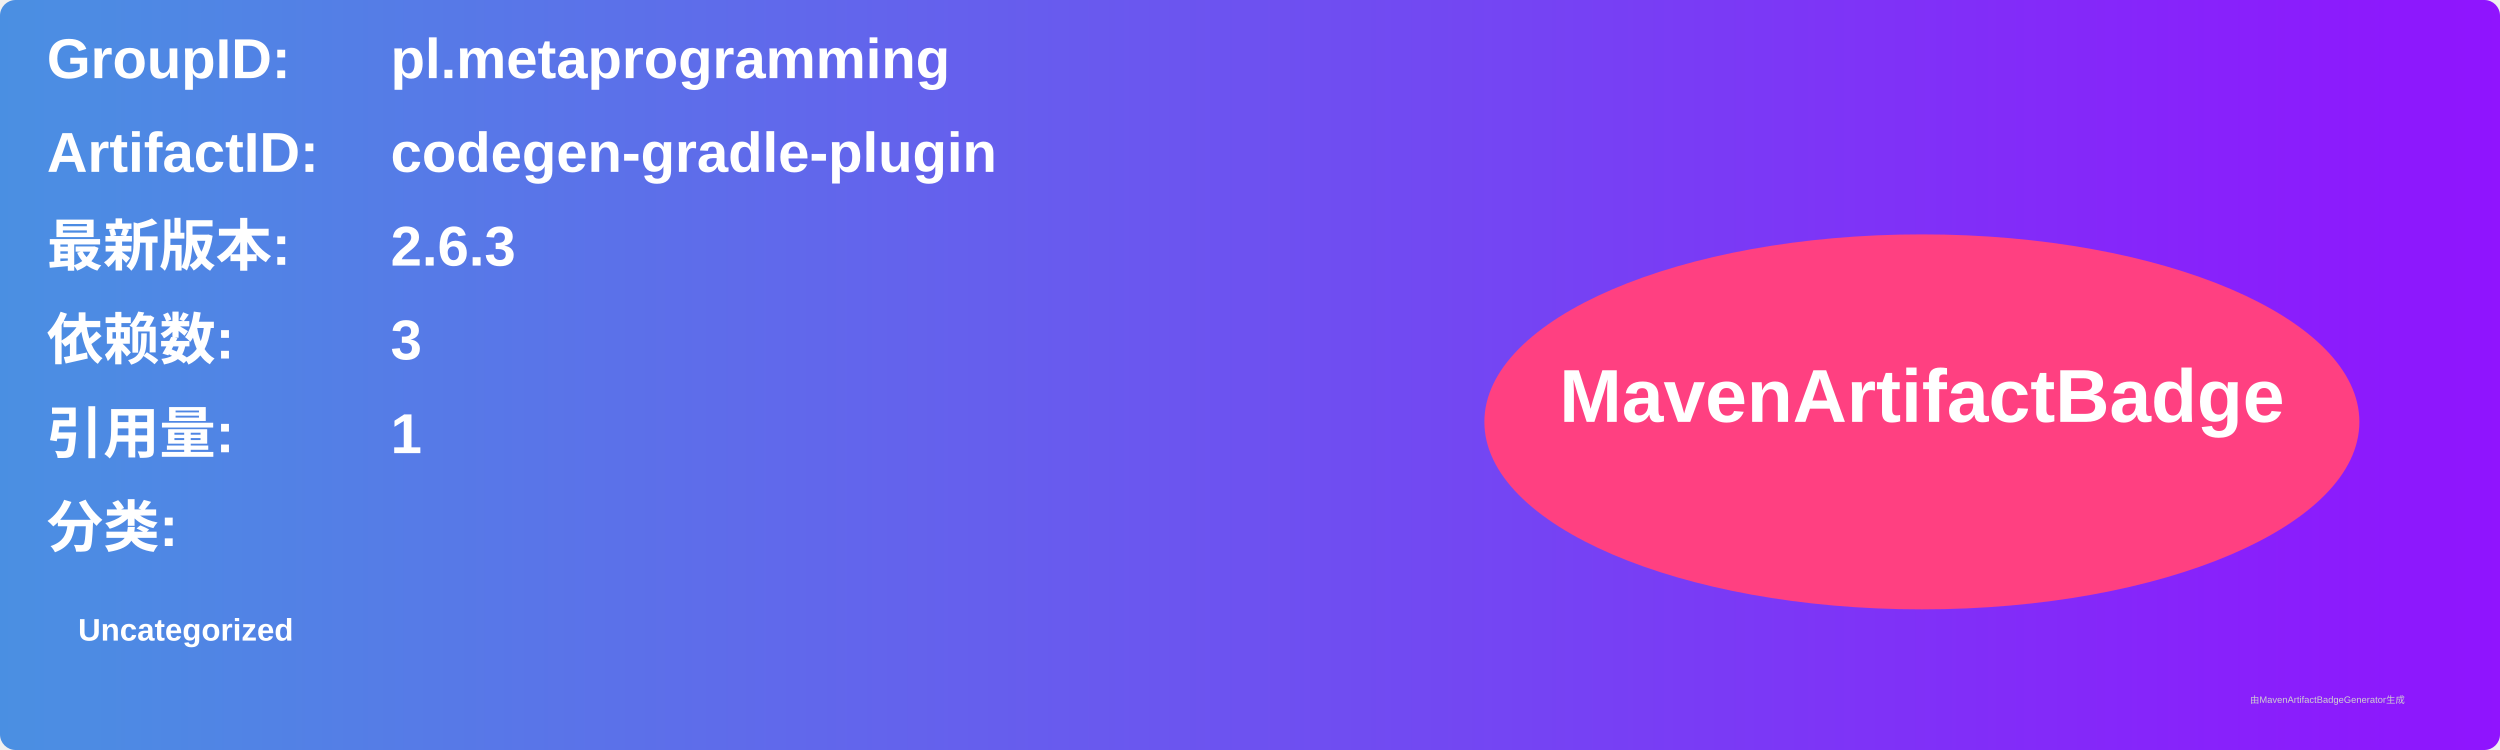
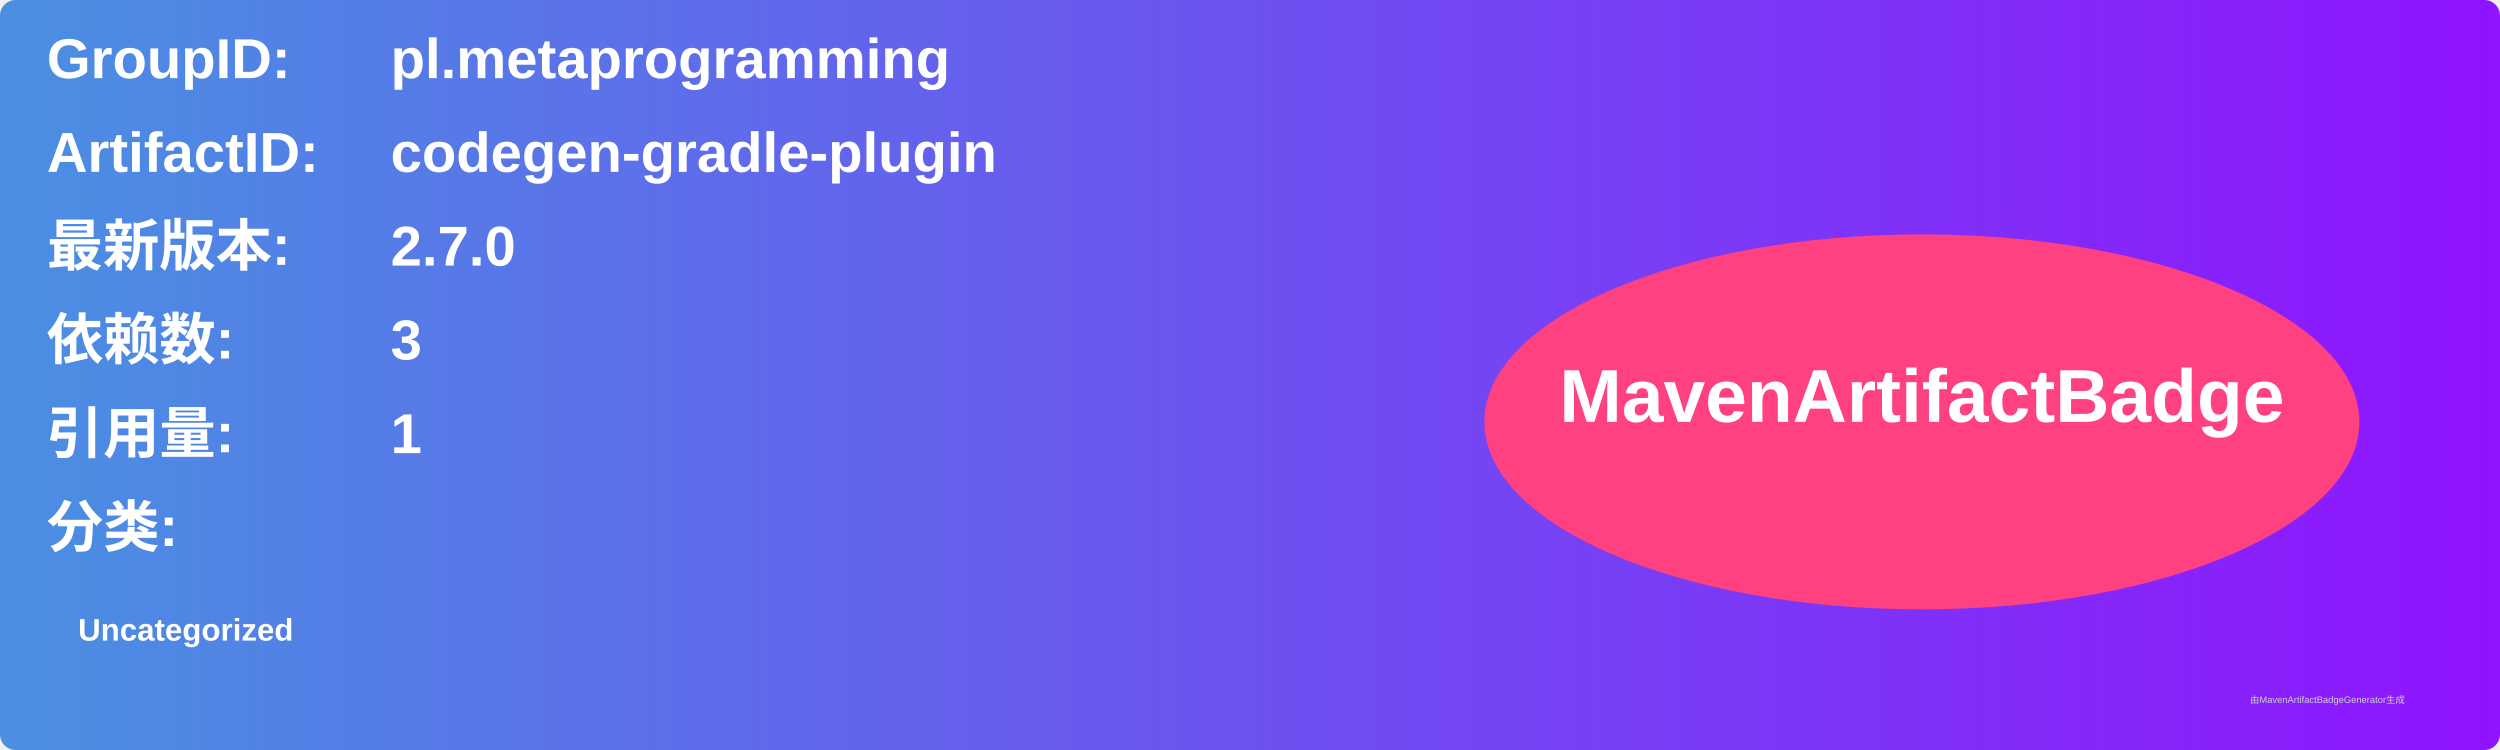
<svg xmlns="http://www.w3.org/2000/svg" width="800" height="240" viewBox="0 0 800 240">
  <linearGradient id="grad" x1="0%" y1="0%" x2="100%" y2="0%">
    <stop offset="0%" stop-color="#4a90e2" />
    <stop offset="100%" stop-color="#9013fe" />
  </linearGradient>
  <rect width="100%" height="100%" rx="5" ry="5" fill="url(#grad)" />
  <g transform="translate(15, 15)">
    <text x="0" y="10" font-family="Arial" font-size="18" fill="white" font-weight="bold" width="260">GroupID:</text>
    <text x="110" y="10" font-family="Arial" font-size="18" fill="white" font-weight="bold" width="460">pl.metaprogramming</text>
    <text x="0" y="40" font-family="Arial" font-size="18" fill="white" font-weight="bold" width="260">ArtifactID:</text>
    <text x="110" y="40" font-family="Arial" font-size="18" fill="white" font-weight="bold" width="460">codegen-gradle-plugin</text>
    <text x="0" y="70" font-family="Arial" font-size="18" fill="white" font-weight="bold">最新版本:</text>
    <text x="110" y="70" font-family="Arial" font-size="18" fill="white" font-weight="bold">
-       <tspan font-weight="bold">2.6.3</tspan>
+       <tspan font-weight="bold">2.7.0</tspan>
    </text>
    <text x="0" y="100" font-family="Arial" font-size="18" fill="white" font-weight="bold">依赖数: </text>
    <text x="110" y="100" font-family="Arial" font-size="18" fill="white">
      <tspan font-weight="bold">3</tspan>
    </text>
    <text x="0" y="130" font-family="Arial" font-size="18" fill="white" font-weight="bold">引用量: </text>
    <text x="110" y="130" font-family="Arial" font-size="18" fill="white">
      <tspan font-weight="bold">1</tspan>
    </text>
    <text x="0" y="160" font-family="Arial" font-size="18" fill="white" font-weight="bold">分类:</text>
    <text x="10" y="190" font-family="Arial" font-size="10" fill="white">
      <tspan font-weight="bold">Uncategorized</tspan>
    </text>
    <ellipse cx="600" cy="120" rx="140" ry="60" fill="#ff4081" />
    <text x="600" y="120" text-anchor="middle" font-family="Arial" font-size="24" fill="white" font-weight="bold">MavenArtifactBadge</text>
  </g>
  <text x="720" y="225" font-family="Arial" font-size="3" fill="#d0d0d0">由MavenArtifactBadgeGenerator生成</text>
</svg>
